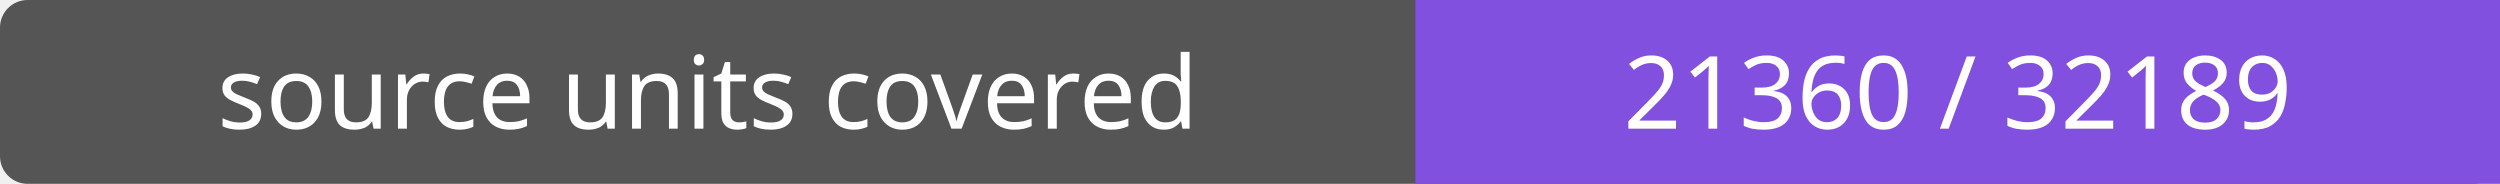
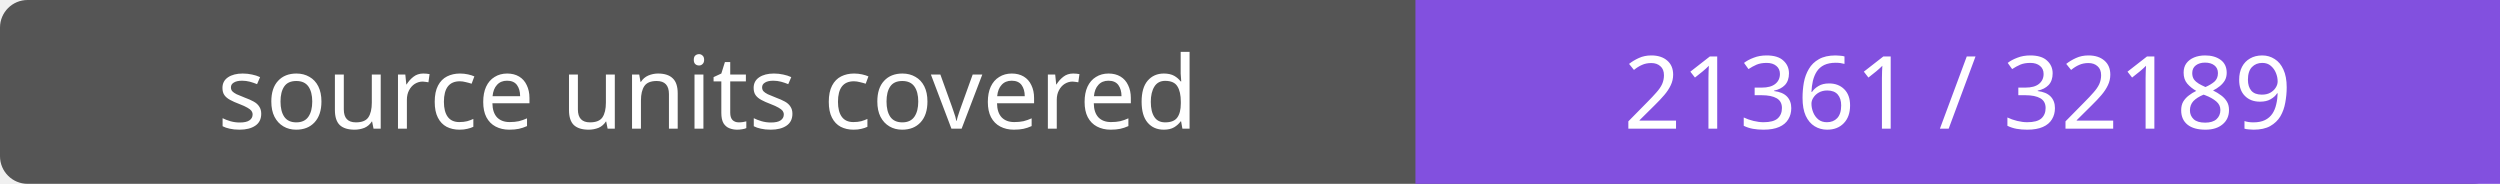
- <svg xmlns="http://www.w3.org/2000/svg" width="272" height="20" role="img" aria-label="source units covered: 21360 / 32189">
+ <svg xmlns="http://www.w3.org/2000/svg" width="272" height="20" role="img" aria-label="source units covered: 21361 / 32189">
  <rect width="272" height="20" rx="3" fill="#555" />
  <path fill="#8250df" d="M154 0h118v20H154z" />
  <g fill="#fff" text-anchor="middle" font-family="Verdana,sans-serif" font-size="11">
    <text x="77.0" y="14">source units covered</text>
-     <text x="213.0" y="14">21360 / 32189</text>
+     <text x="213.0" y="14">21361 / 32189</text>
  </g>
</svg>
